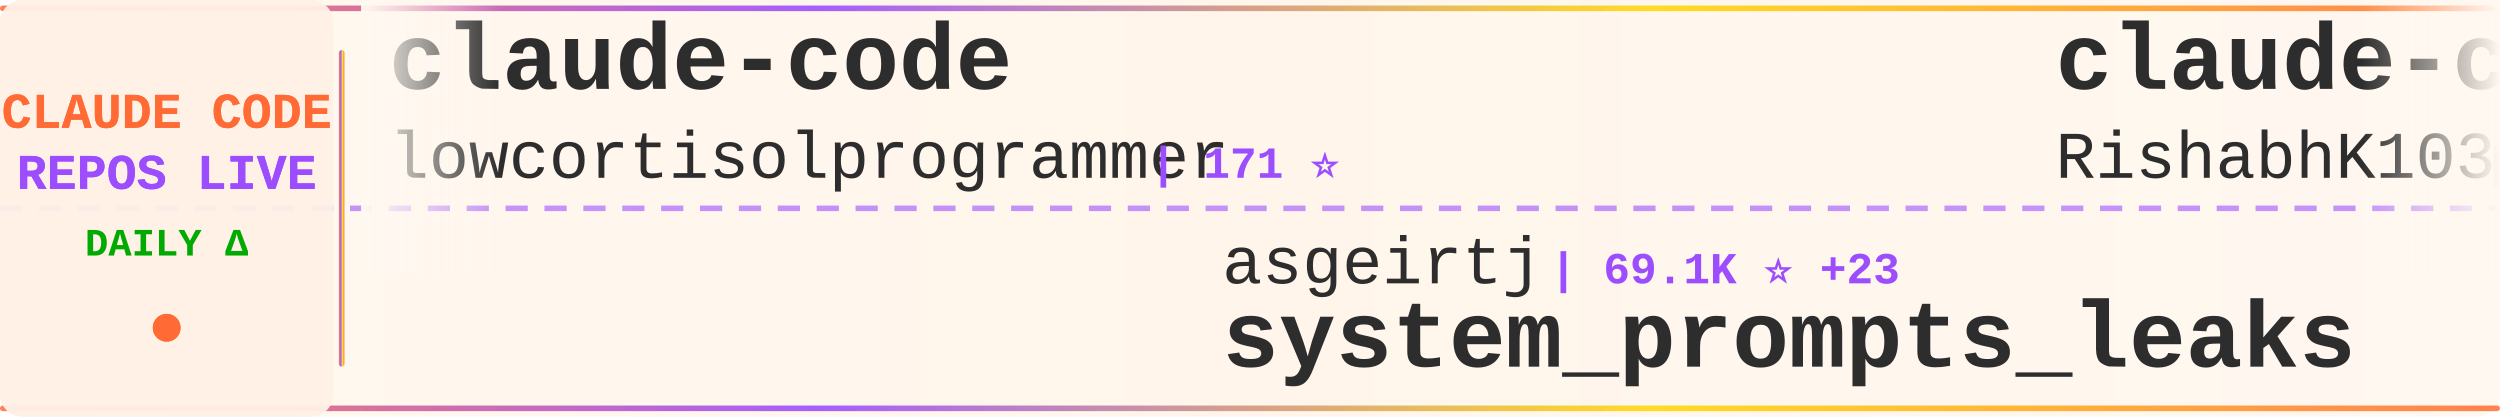
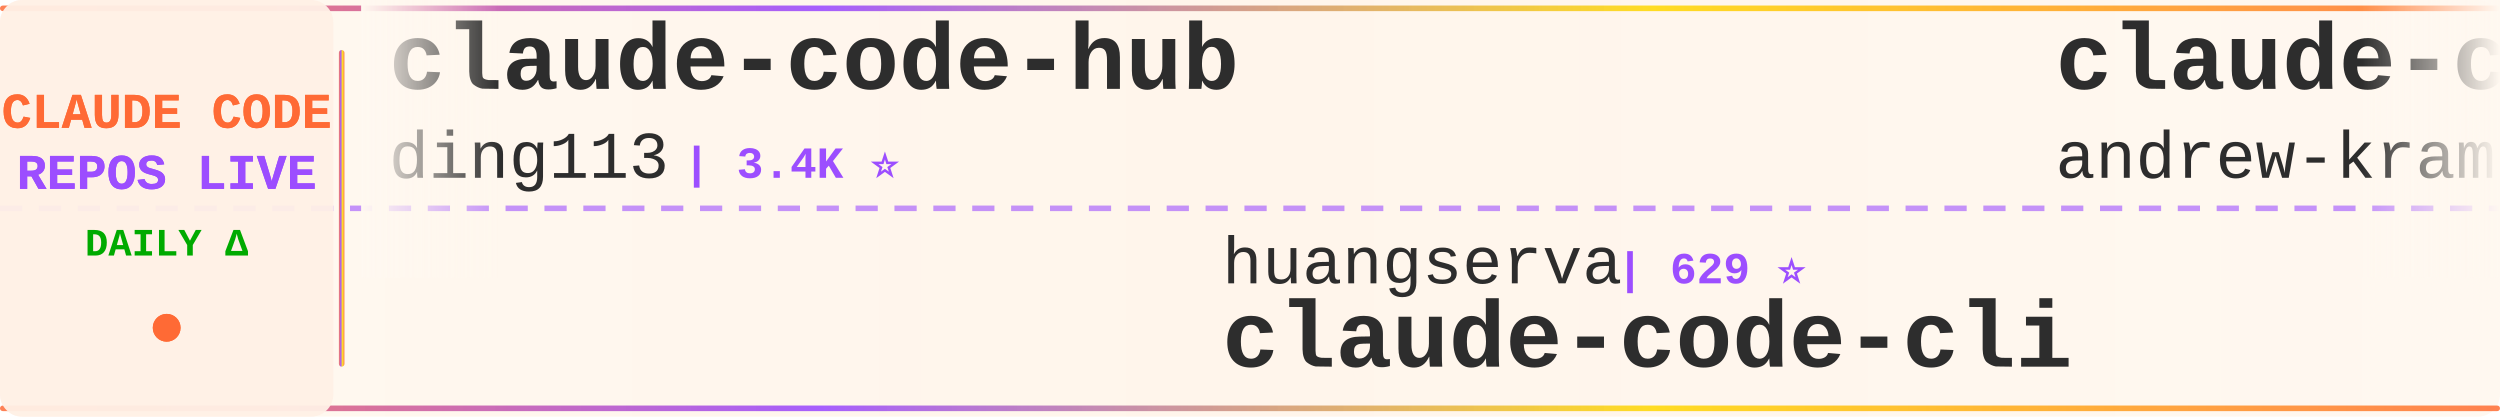
<svg xmlns="http://www.w3.org/2000/svg" width="900" height="150">
  <defs>
    <linearGradient id="tickerBg" x1="0%" y1="0%" x2="100%" y2="0%">
      <stop offset="0%" style="stop-color:#fff8f0;stop-opacity:0.98" />
      <stop offset="50%" style="stop-color:#fff5eb;stop-opacity:1" />
      <stop offset="100%" style="stop-color:#fff8f0;stop-opacity:0.98" />
    </linearGradient>
    <linearGradient id="borderGrad" x1="0%" y1="0%" x2="100%" y2="0%">
      <stop offset="0%" style="stop-color:#FF6B35;stop-opacity:0.85">
        <animate attributeName="stop-opacity" values="0.85;1;0.85" dur="2s" repeatCount="indefinite" />
      </stop>
      <stop offset="33%" style="stop-color:#9C4EFF;stop-opacity:0.9">
        <animate attributeName="stop-opacity" values="0.9;1;0.9" dur="2.2s" repeatCount="indefinite" />
      </stop>
      <stop offset="66%" style="stop-color:#FFD700;stop-opacity:0.85">
        <animate attributeName="stop-opacity" values="0.85;1;0.85" dur="1.8s" repeatCount="indefinite" />
      </stop>
      <stop offset="100%" style="stop-color:#FF6B35;stop-opacity:0.85">
        <animate attributeName="stop-opacity" values="0.85;1;0.85" dur="2s" repeatCount="indefinite" />
      </stop>
    </linearGradient>
    <filter id="textGlow">
      <feGaussianBlur stdDeviation="0.15" result="coloredBlur" />
      <feMerge>
        <feMergeNode in="coloredBlur" />
        <feMergeNode in="SourceGraphic" />
      </feMerge>
    </filter>
    <filter id="metricGlow">
      <feGaussianBlur stdDeviation="0.2" result="coloredBlur" />
      <feMerge>
        <feMergeNode in="coloredBlur" />
        <feMergeNode in="SourceGraphic" />
      </feMerge>
    </filter>
    <linearGradient id="leftFade" x1="0%" y1="0%" x2="100%" y2="0%">
      <stop offset="0%" style="stop-color:#fff8f0;stop-opacity:1" />
      <stop offset="100%" style="stop-color:#fff8f0;stop-opacity:0" />
    </linearGradient>
    <linearGradient id="rightFade" x1="0%" y1="0%" x2="100%" y2="0%">
      <stop offset="0%" style="stop-color:#fff8f0;stop-opacity:0" />
      <stop offset="100%" style="stop-color:#fff8f0;stop-opacity:1" />
    </linearGradient>
  </defs>
  <rect width="900" height="150" fill="url(#tickerBg)" rx="8" />
  <rect x="0" y="2" width="900" height="2" fill="url(#borderGrad)" rx="1" />
  <rect x="0" y="146" width="900" height="2" fill="url(#borderGrad)" rx="1" />
  <line x1="0" y1="75" x2="900" y2="75" stroke="#9C4EFF" stroke-width="2" stroke-dasharray="8 6" opacity="0.6" />
  <rect x="0" y="0" width="120" height="150" fill="#fff0e6" opacity="0.95" rx="8" />
  <text x="60" y="46" font-family="'Courier New', monospace" font-size="18" font-weight="bold" fill="#FF6B35" text-anchor="middle" filter="url(#textGlow)">
    CLAUDE CODE
  </text>
  <text x="60" y="68" font-family="'Courier New', monospace" font-size="18" font-weight="bold" fill="#9C4EFF" text-anchor="middle" filter="url(#textGlow)">
    REPOS LIVE
  </text>
  <text x="60" y="92" font-family="'Courier New', monospace" font-size="14" font-weight="bold" fill="#00aa00" text-anchor="middle">
    DAILY Δ
  </text>
  <circle cx="60" cy="118" r="5" fill="#FF6B35" filter="url(#metricGlow)">
    <animate attributeName="r" values="4;6;4" dur="1.5s" repeatCount="indefinite" />
    <animate attributeName="opacity" values="0.6;1;0.6" dur="1.5s" repeatCount="indefinite" />
  </circle>
  <rect x="122" y="18" width="2" height="114" fill="url(#borderGrad)" rx="1" />
  <clipPath id="tickerClip">
    <rect x="130" y="0" width="770" height="150" />
  </clipPath>
  <g clip-path="url(#tickerClip)">
    <g id="tickerItems">
      <animateTransform attributeName="transform" attributeType="XML" type="translate" from="0 0" to="-3000 0" dur="54s" repeatCount="indefinite" />
      <g transform="translate(0, 0)">
-         <text x="140" y="32" font-family="'Courier New', monospace" font-size="34" font-weight="bold" fill="#2d2d2d">claude-code</text>
-         <text x="140" y="64" font-family="'Courier New', monospace" font-size="24" font-weight="normal" fill="#2d2d2d" opacity="1.0">lowcortisolprogrammer</text>
-         <text x="414" y="64" font-family="'Courier New', monospace" font-size="16" font-weight="bold" fill="#9C4EFF"> | 171 ⭐</text>
+         <text x="140" y="32" font-family="'Courier New', monospace" font-size="34" font-weight="bold" fill="#2d2d2d">claude-code-hub</text>
+         <text x="140" y="64" font-family="'Courier New', monospace" font-size="24" font-weight="normal" fill="#2d2d2d" opacity="1.0">ding113</text>
+         <text x="246" y="64" font-family="'Courier New', monospace" font-size="16" font-weight="bold" fill="#9C4EFF"> | 3.4K ⭐</text>
      </g>
      <g transform="translate(300, 0)">
-         <text x="140" y="102" font-family="'Courier New', monospace" font-size="24" font-weight="normal" fill="#2d2d2d" opacity="1.0">asgeirtj</text>
-         <text x="258" y="102" font-family="'Courier New', monospace" font-size="16" font-weight="bold" fill="#9C4EFF"> | 69.1K ⭐ +23</text>
-         <text x="140" y="132" font-family="'Courier New', monospace" font-size="34" font-weight="bold" fill="#2d2d2d">system_prompts_leaks</text>
+         <text x="140" y="102" font-family="'Courier New', monospace" font-size="24" font-weight="normal" fill="#2d2d2d" opacity="1.0">huangserva</text>
+         <text x="282" y="102" font-family="'Courier New', monospace" font-size="16" font-weight="bold" fill="#9C4EFF"> | 629 ⭐</text>
+         <text x="140" y="132" font-family="'Courier New', monospace" font-size="34" font-weight="bold" fill="#2d2d2d">claude-code-cli</text>
      </g>
      <g transform="translate(600, 0)">
-         <text x="140" y="32" font-family="'Courier New', monospace" font-size="34" font-weight="bold" fill="#2d2d2d">claude-code</text>
-         <text x="140" y="64" font-family="'Courier New', monospace" font-size="24" font-weight="normal" fill="#2d2d2d" opacity="1.0">RishabhK103</text>
-         <text x="294" y="64" font-family="'Courier New', monospace" font-size="16" font-weight="bold" fill="#9C4EFF"> | 107 ⭐</text>
+         <text x="140" y="32" font-family="'Courier New', monospace" font-size="34" font-weight="bold" fill="#2d2d2d">claude-code-source-build</text>
+         <text x="140" y="64" font-family="'Courier New', monospace" font-size="24" font-weight="normal" fill="#2d2d2d" opacity="1.0">andrew-kramer-inno</text>
+         <text x="378" y="64" font-family="'Courier New', monospace" font-size="16" font-weight="bold" fill="#9C4EFF"> | 594 ⭐</text>
      </g>
      <g transform="translate(900, 0)">
-         <text x="140" y="102" font-family="'Courier New', monospace" font-size="24" font-weight="normal" fill="#2d2d2d" opacity="1.0">Windy3f3f3f3f</text>
-         <text x="318" y="102" font-family="'Courier New', monospace" font-size="16" font-weight="bold" fill="#9C4EFF"> | 2.7K ⭐ +1</text>
-         <text x="140" y="132" font-family="'Courier New', monospace" font-size="34" font-weight="bold" fill="#2d2d2d">claude-code-from-scratch</text>
+         <text x="140" y="102" font-family="'Courier New', monospace" font-size="24" font-weight="normal" fill="#2d2d2d" opacity="1.0">ChrisWiles</text>
+         <text x="282" y="102" font-family="'Courier New', monospace" font-size="16" font-weight="bold" fill="#9C4EFF"> | 6.1K ⭐ -1</text>
+         <text x="140" y="132" font-family="'Courier New', monospace" font-size="34" font-weight="bold" fill="#2d2d2d">claude-code-showcase</text>
      </g>
      <g transform="translate(1200, 0)">
-         <text x="140" y="32" font-family="'Courier New', monospace" font-size="34" font-weight="bold" fill="#2d2d2d">claude-code</text>
-         <text x="140" y="64" font-family="'Courier New', monospace" font-size="24" font-weight="normal" fill="#2d2d2d" opacity="1.0">anthropics</text>
-         <text x="282" y="64" font-family="'Courier New', monospace" font-size="16" font-weight="bold" fill="#9C4EFF"> | 149.7K ⭐ +53</text>
+         <text x="140" y="32" font-family="'Courier New', monospace" font-size="34" font-weight="bold" fill="#2d2d2d">claude-code-skills</text>
+         <text x="140" y="64" font-family="'Courier New', monospace" font-size="24" font-weight="normal" fill="#2d2d2d" opacity="1.0">daymade</text>
+         <text x="246" y="64" font-family="'Courier New', monospace" font-size="16" font-weight="bold" fill="#9C4EFF"> | 1.4K ⭐</text>
      </g>
      <g transform="translate(1500, 0)">
-         <text x="140" y="102" font-family="'Courier New', monospace" font-size="24" font-weight="normal" fill="#2d2d2d" opacity="1.0">techjarves</text>
-         <text x="282" y="102" font-family="'Courier New', monospace" font-size="16" font-weight="bold" fill="#9C4EFF"> | 1.6K ⭐</text>
-         <text x="140" y="132" font-family="'Courier New', monospace" font-size="34" font-weight="bold" fill="#2d2d2d">ClaudeCode-Portable</text>
+         <text x="140" y="102" font-family="'Courier New', monospace" font-size="24" font-weight="normal" fill="#2d2d2d" opacity="1.0">davila7</text>
+         <text x="246" y="102" font-family="'Courier New', monospace" font-size="16" font-weight="bold" fill="#9C4EFF"> | 32.5K ⭐ +12</text>
+         <text x="140" y="132" font-family="'Courier New', monospace" font-size="34" font-weight="bold" fill="#2d2d2d">claude-code-templates</text>
      </g>
      <g transform="translate(1800, 0)">
-         <text x="140" y="32" font-family="'Courier New', monospace" font-size="34" font-weight="bold" fill="#2d2d2d">claude-code-source</text>
-         <text x="140" y="64" font-family="'Courier New', monospace" font-size="24" font-weight="normal" fill="#2d2d2d" opacity="1.0">hangsman</text>
-         <text x="258" y="64" font-family="'Courier New', monospace" font-size="16" font-weight="bold" fill="#9C4EFF"> | 797 ⭐</text>
+         <text x="140" y="32" font-family="'Courier New', monospace" font-size="34" font-weight="bold" fill="#2d2d2d">claude-code-guide</text>
+         <text x="140" y="64" font-family="'Courier New', monospace" font-size="24" font-weight="normal" fill="#2d2d2d" opacity="1.0">zebbern</text>
+         <text x="246" y="64" font-family="'Courier New', monospace" font-size="16" font-weight="bold" fill="#9C4EFF"> | 4.7K ⭐ +1</text>
      </g>
      <g transform="translate(2100, 0)">
-         <text x="140" y="102" font-family="'Courier New', monospace" font-size="24" font-weight="normal" fill="#2d2d2d" opacity="1.0">isboyjc</text>
-         <text x="246" y="102" font-family="'Courier New', monospace" font-size="16" font-weight="bold" fill="#9C4EFF"> | 161 ⭐</text>
+         <text x="140" y="102" font-family="'Courier New', monospace" font-size="24" font-weight="normal" fill="#2d2d2d" opacity="1.0">claude-code-best</text>
+         <text x="354" y="102" font-family="'Courier New', monospace" font-size="16" font-weight="bold" fill="#9C4EFF"> | 22.8K ⭐ +1</text>
        <text x="140" y="132" font-family="'Courier New', monospace" font-size="34" font-weight="bold" fill="#2d2d2d">claude-code</text>
      </g>
      <g transform="translate(2400, 0)">
-         <text x="140" y="32" font-family="'Courier New', monospace" font-size="34" font-weight="bold" fill="#2d2d2d">claude-code</text>
-         <text x="140" y="64" font-family="'Courier New', monospace" font-size="24" font-weight="normal" fill="#2d2d2d" opacity="1.0">jarmuine</text>
-         <text x="258" y="64" font-family="'Courier New', monospace" font-size="16" font-weight="bold" fill="#9C4EFF"> | 2.3K ⭐</text>
+         <text x="140" y="32" font-family="'Courier New', monospace" font-size="34" font-weight="bold" fill="#2d2d2d">claude-code-sourcemap</text>
+         <text x="140" y="64" font-family="'Courier New', monospace" font-size="24" font-weight="normal" fill="#2d2d2d" opacity="1.0">ChinaSiro</text>
+         <text x="270" y="64" font-family="'Courier New', monospace" font-size="16" font-weight="bold" fill="#9C4EFF"> | 9.7K ⭐ +1</text>
      </g>
      <g transform="translate(2700, 0)">
-         <text x="140" y="102" font-family="'Courier New', monospace" font-size="24" font-weight="normal" fill="#2d2d2d" opacity="1.0">KPR111</text>
-         <text x="234" y="102" font-family="'Courier New', monospace" font-size="16" font-weight="bold" fill="#9C4EFF"> | 18 ⭐</text>
-         <text x="140" y="132" font-family="'Courier New', monospace" font-size="34" font-weight="bold" fill="#2d2d2d">Claude-Code</text>
+         <text x="140" y="102" font-family="'Courier New', monospace" font-size="24" font-weight="normal" fill="#2d2d2d" opacity="1.0">asgeirtj</text>
+         <text x="258" y="102" font-family="'Courier New', monospace" font-size="16" font-weight="bold" fill="#9C4EFF"> | 69.1K ⭐ +17</text>
+         <text x="140" y="132" font-family="'Courier New', monospace" font-size="34" font-weight="bold" fill="#2d2d2d">system_prompts_leaks</text>
      </g>
      <g transform="translate(3000, 0)">
-         <text x="140" y="32" font-family="'Courier New', monospace" font-size="34" font-weight="bold" fill="#2d2d2d">claude-code</text>
-         <text x="140" y="64" font-family="'Courier New', monospace" font-size="24" font-weight="normal" fill="#2d2d2d" opacity="1.0">lowcortisolprogrammer</text>
-         <text x="414" y="64" font-family="'Courier New', monospace" font-size="16" font-weight="bold" fill="#9C4EFF"> | 171 ⭐</text>
+         <text x="140" y="32" font-family="'Courier New', monospace" font-size="34" font-weight="bold" fill="#2d2d2d">claude-code-hub</text>
+         <text x="140" y="64" font-family="'Courier New', monospace" font-size="24" font-weight="normal" fill="#2d2d2d" opacity="1.0">ding113</text>
+         <text x="246" y="64" font-family="'Courier New', monospace" font-size="16" font-weight="bold" fill="#9C4EFF"> | 3.4K ⭐</text>
      </g>
      <g transform="translate(3300, 0)">
-         <text x="140" y="102" font-family="'Courier New', monospace" font-size="24" font-weight="normal" fill="#2d2d2d" opacity="1.0">asgeirtj</text>
-         <text x="258" y="102" font-family="'Courier New', monospace" font-size="16" font-weight="bold" fill="#9C4EFF"> | 69.1K ⭐ +23</text>
-         <text x="140" y="132" font-family="'Courier New', monospace" font-size="34" font-weight="bold" fill="#2d2d2d">system_prompts_leaks</text>
+         <text x="140" y="102" font-family="'Courier New', monospace" font-size="24" font-weight="normal" fill="#2d2d2d" opacity="1.0">huangserva</text>
+         <text x="282" y="102" font-family="'Courier New', monospace" font-size="16" font-weight="bold" fill="#9C4EFF"> | 629 ⭐</text>
+         <text x="140" y="132" font-family="'Courier New', monospace" font-size="34" font-weight="bold" fill="#2d2d2d">claude-code-cli</text>
      </g>
      <g transform="translate(3600, 0)">
-         <text x="140" y="32" font-family="'Courier New', monospace" font-size="34" font-weight="bold" fill="#2d2d2d">claude-code</text>
-         <text x="140" y="64" font-family="'Courier New', monospace" font-size="24" font-weight="normal" fill="#2d2d2d" opacity="1.0">RishabhK103</text>
-         <text x="294" y="64" font-family="'Courier New', monospace" font-size="16" font-weight="bold" fill="#9C4EFF"> | 107 ⭐</text>
+         <text x="140" y="32" font-family="'Courier New', monospace" font-size="34" font-weight="bold" fill="#2d2d2d">claude-code-source-build</text>
+         <text x="140" y="64" font-family="'Courier New', monospace" font-size="24" font-weight="normal" fill="#2d2d2d" opacity="1.0">andrew-kramer-inno</text>
+         <text x="378" y="64" font-family="'Courier New', monospace" font-size="16" font-weight="bold" fill="#9C4EFF"> | 594 ⭐</text>
      </g>
      <g transform="translate(3900, 0)">
-         <text x="140" y="102" font-family="'Courier New', monospace" font-size="24" font-weight="normal" fill="#2d2d2d" opacity="1.0">Windy3f3f3f3f</text>
-         <text x="318" y="102" font-family="'Courier New', monospace" font-size="16" font-weight="bold" fill="#9C4EFF"> | 2.7K ⭐ +1</text>
-         <text x="140" y="132" font-family="'Courier New', monospace" font-size="34" font-weight="bold" fill="#2d2d2d">claude-code-from-scratch</text>
+         <text x="140" y="102" font-family="'Courier New', monospace" font-size="24" font-weight="normal" fill="#2d2d2d" opacity="1.0">ChrisWiles</text>
+         <text x="282" y="102" font-family="'Courier New', monospace" font-size="16" font-weight="bold" fill="#9C4EFF"> | 6.1K ⭐ -1</text>
+         <text x="140" y="132" font-family="'Courier New', monospace" font-size="34" font-weight="bold" fill="#2d2d2d">claude-code-showcase</text>
      </g>
    </g>
  </g>
  <rect x="130" y="0" width="50" height="100" fill="url(#leftFade)" />
  <rect x="850" y="0" width="50" height="100" fill="url(#rightFade)" />
</svg>
